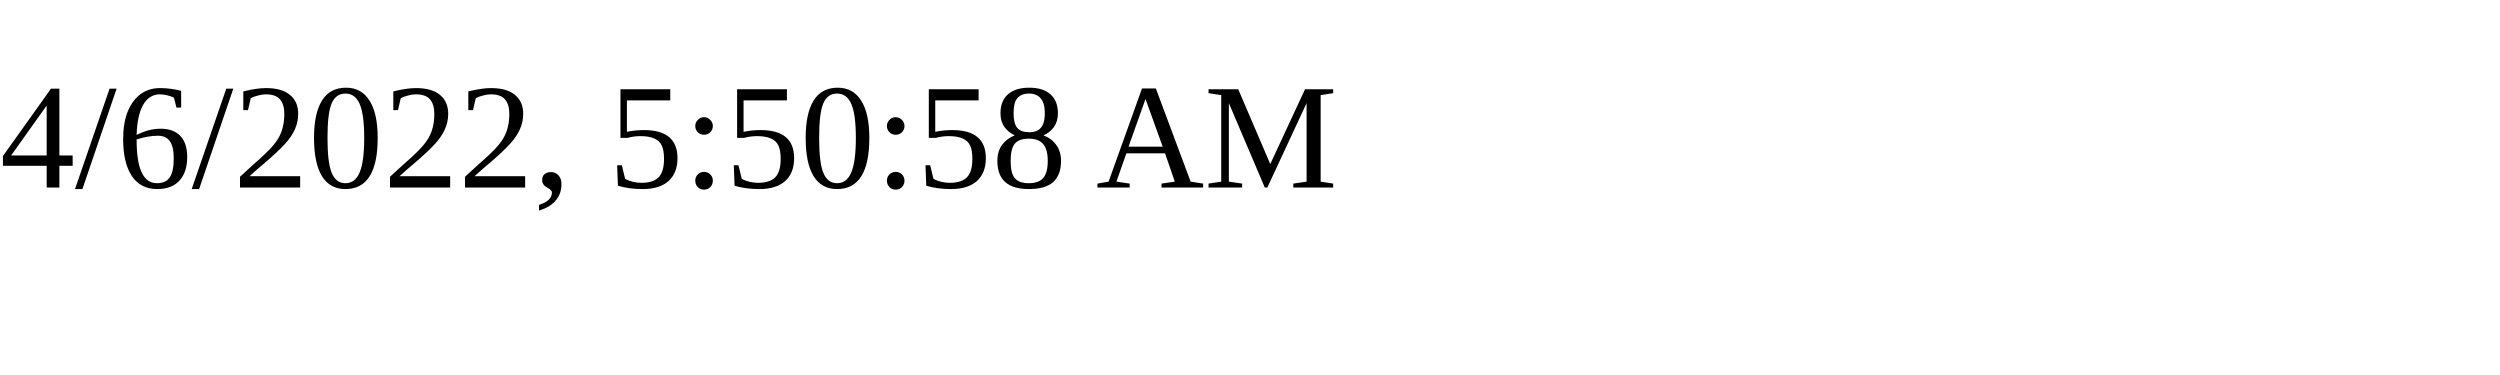
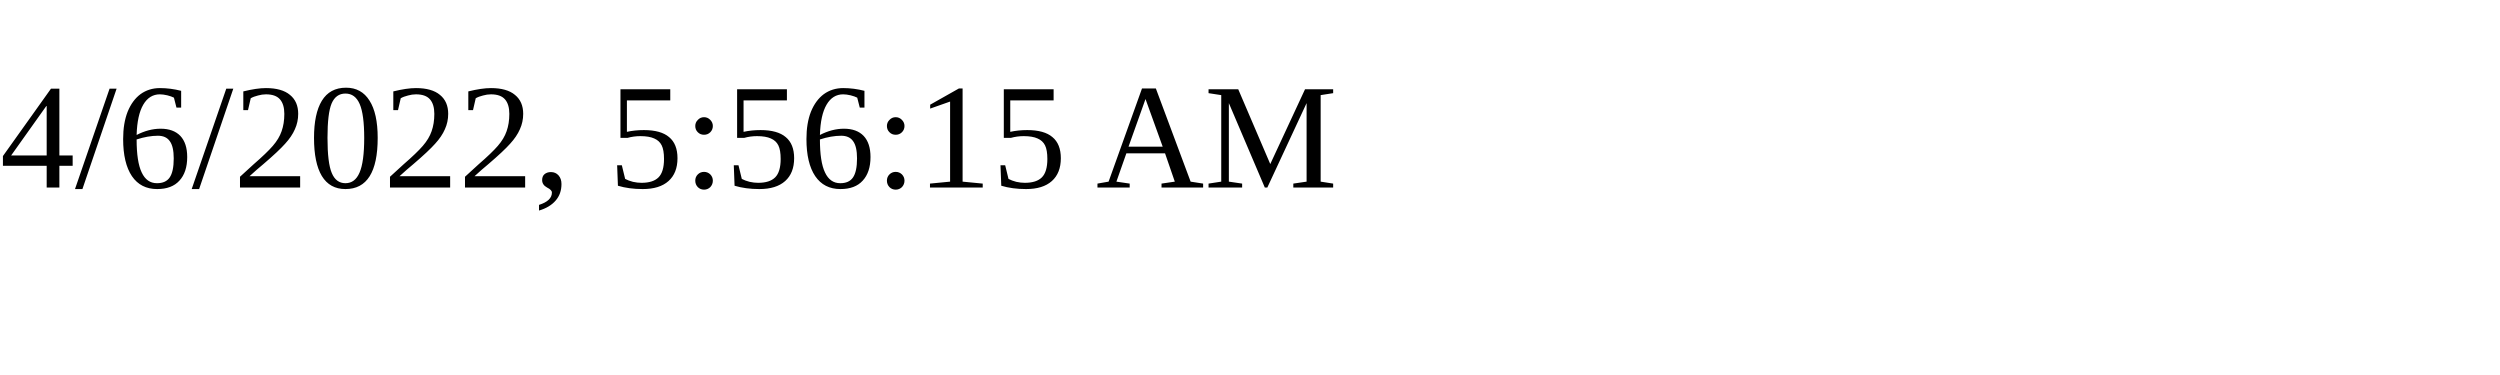
<svg xmlns="http://www.w3.org/2000/svg" height="30" width="200">
-   <text x="0" y="15">4/6/2022, 5:50:58 AM</text>
+   <text x="0" y="15">4/6/2022, 5:56:15 AM</text>
</svg>
